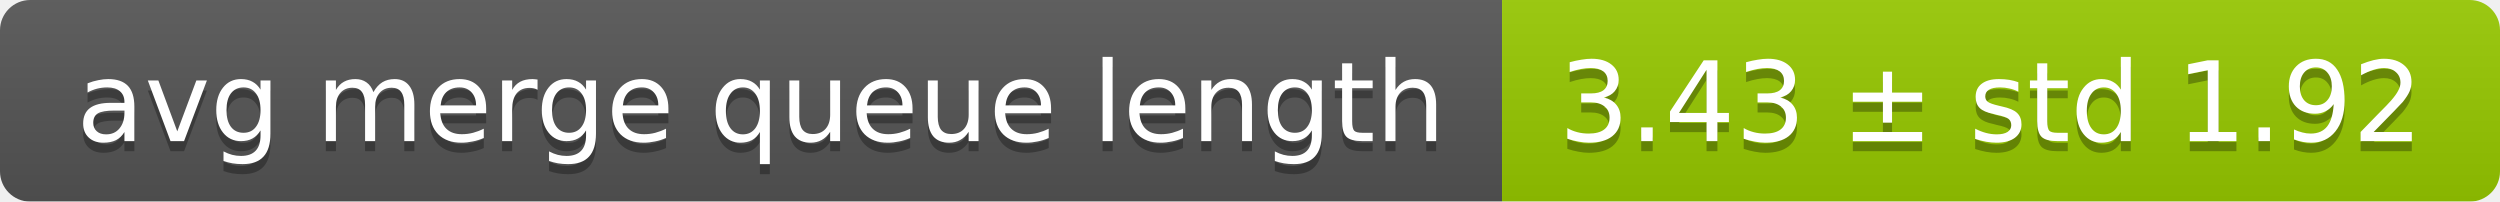
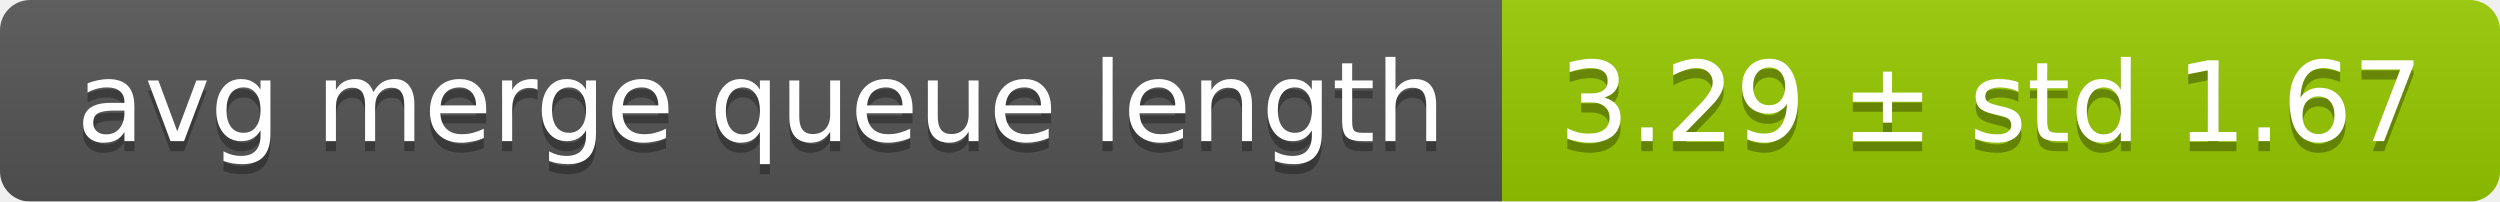
<svg xmlns="http://www.w3.org/2000/svg" width="248" height="20">
  <linearGradient id="smooth" x2="0" y2="100%">
    <stop offset="0" stop-color="#bbb" stop-opacity=".1" />
    <stop offset="1" stop-opacity=".1" />
  </linearGradient>
  <mask id="round">
    <rect width="248" height="20" rx="3" fill="#fff" />
  </mask>
  <g mask="url(#round)">
    <rect width="149" height="20" fill="#555" />
    <rect x="149" width="99" height="20" fill="#97ca00" />
    <rect width="248" height="20" fill="url(#smooth)" />
  </g>
  <g fill="#fff" text-anchor="middle" font-family="DejaVu Sans,Verdana,Geneva,sans-serif" font-size="11">
    <text x="75.5" y="15" fill="#010101" fill-opacity=".3">avg merge queue length</text>
    <text x="75.5" y="14">avg merge queue length</text>
-     <text x="197.5" y="15" fill="#010101" fill-opacity=".3">3.43 ± std 1.92</text>
-     <text x="197.5" y="14">3.43 ± std 1.92</text>
+     <text x="197.5" y="15" fill="#010101" fill-opacity=".3">3.29 ± std 1.67</text>
+     <text x="197.5" y="14">3.29 ± std 1.67</text>
  </g>
</svg>
